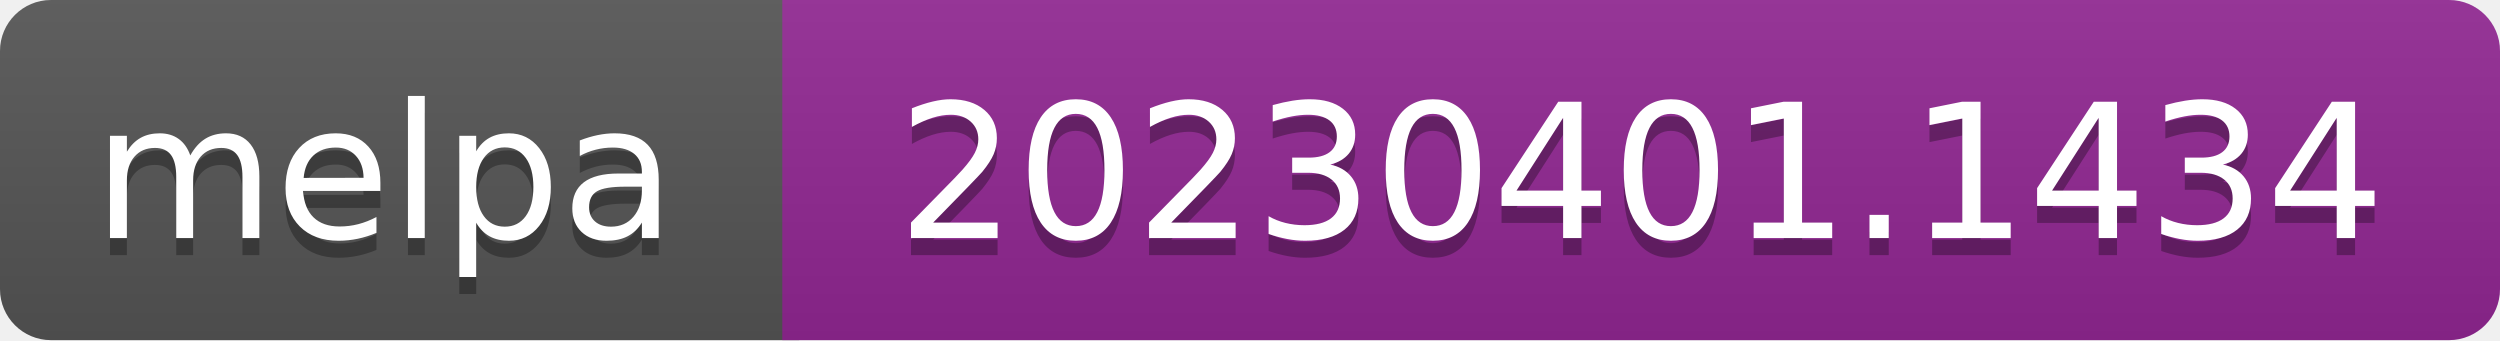
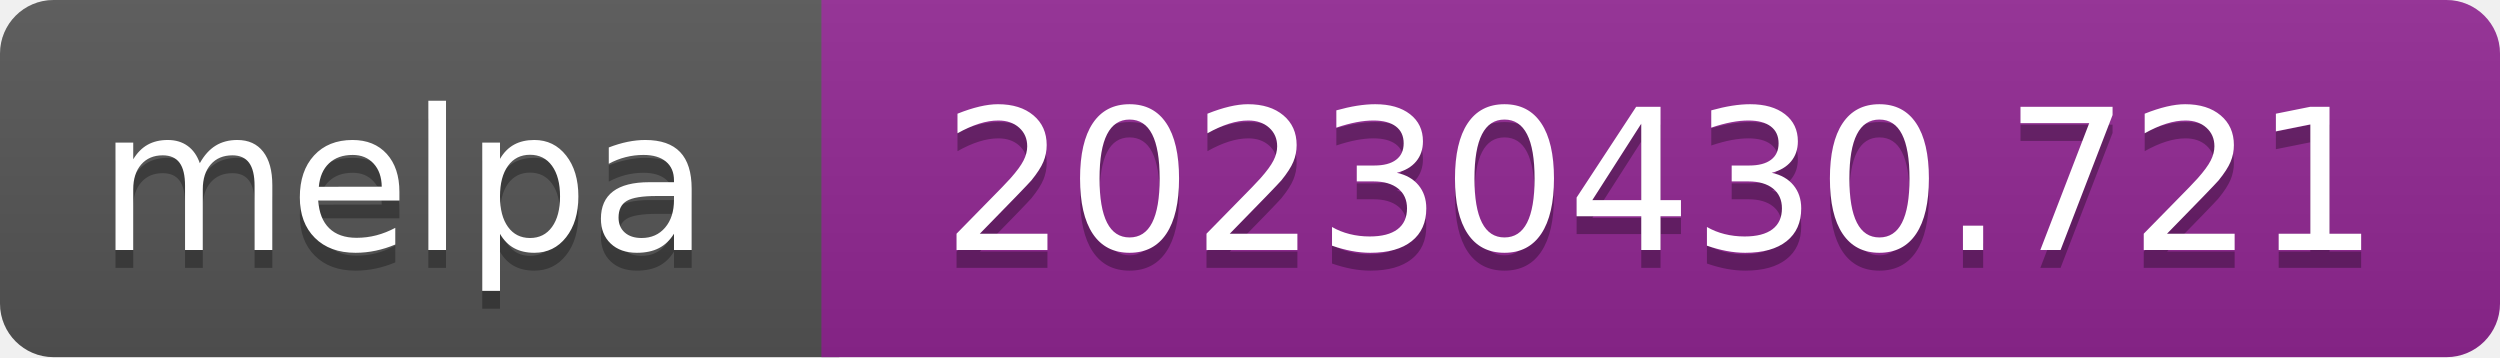
- <svg xmlns="http://www.w3.org/2000/svg" width="147" height="20" role="img" aria-label="melpa: 20230401.1434">
+ <svg xmlns="http://www.w3.org/2000/svg" width="140" height="20" role="img" aria-label="melpa: 20230430.721">
  <linearGradient id="s" x2="0" y2="100%">
    <stop offset="0" stop-color="#bbb" stop-opacity=".1" />
    <stop offset="1" stop-opacity=".1" />
  </linearGradient>
  <clipPath id="r">
-     <rect width="147" height="20" rx="3" fill="#fff" />
+     <rect width="140" height="20" rx="3" fill="#fff" />
  </clipPath>
  <g clip-path="url(#r)">
    <rect width="47" height="20" fill="#555" />
-     <rect x="46" width="147" height="20" fill="#922793" />
-     <rect width="147" height="20" fill="url(#s)" />
+     <rect x="46" width="140" height="20" fill="#922793" />
+     <rect width="140" height="20" fill="url(#s)" />
  </g>
  <g fill="#fff" text-anchor="middle" font-family="Verdana,Geneva,DejaVu Sans,sans-serif" font-size="110" text-rendering="geometricPrecision">
    <text aria-hidden="true" x="226" y="150" fill="#010101" fill-opacity=".3" transform="scale(.1)" textLength="343">melpa</text>
    <text x="226" y="140" transform="scale(.1)" fill="#fff" textLength="343">melpa</text>
-     <text aria-hidden="true" x="965" y="150" fill="#010101" fill-opacity=".3" transform="scale(.1)" textLength="875">20230401.1434</text>
-     <text x="965" y="140" transform="scale(.1)" fill="#fff" textLength="875">20230401.1434</text>
+     <text aria-hidden="true" x="930" y="150" fill="#010101" fill-opacity=".3" transform="scale(.1)" textLength="805">20230430.721</text>
+     <text x="930" y="140" transform="scale(.1)" fill="#fff" textLength="805">20230430.721</text>
  </g>
</svg>
